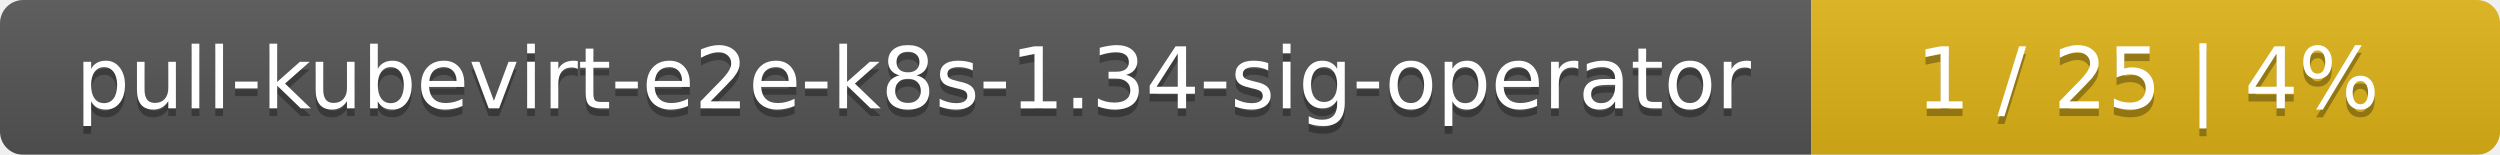
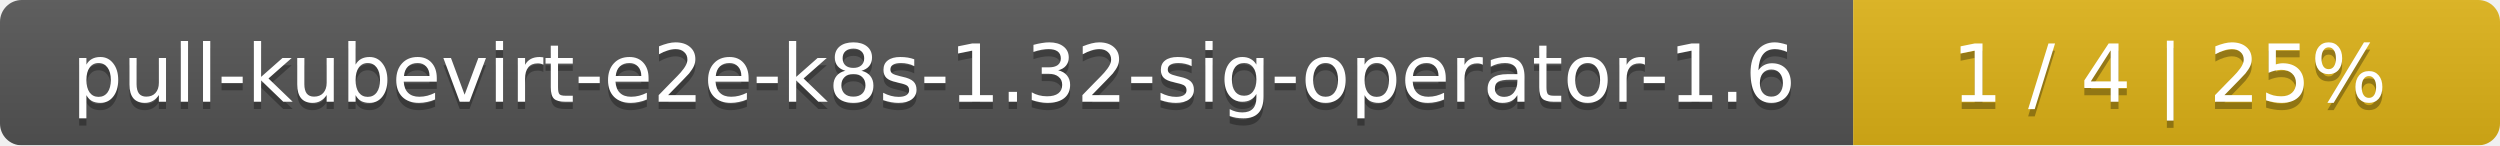
- <svg xmlns="http://www.w3.org/2000/svg" width="323" height="20">
+ <svg xmlns="http://www.w3.org/2000/svg" width="344" height="20">
  <linearGradient id="smooth" x2="0" y2="100%">
    <stop offset="0" stop-color="#bbb" stop-opacity=".1" />
    <stop offset="1" stop-opacity=".1" />
  </linearGradient>
  <mask id="round">
-     <rect width="323" height="20" rx="3" fill="#fff" />
+     <rect width="344" height="20" rx="3" fill="#fff" />
  </mask>
  <g mask="url(#round)">
-     <rect width="234" height="20" fill="#555" />
-     <rect x="234" width="89" height="20" fill="#dfb317" />
-     <rect width="323" height="20" fill="url(#smooth)" />
+     <rect width="255" height="20" fill="#555" />
+     <rect x="255" width="89" height="20" fill="#dfb317" />
+     <rect width="344" height="20" fill="url(#smooth)" />
  </g>
  <g fill="#fff" text-anchor="middle" font-family="DejaVu Sans,Verdana,Geneva,sans-serif" font-size="11">
-     <text x="118" y="15" fill="#010101" fill-opacity=".3">pull-kubevirt-e2e-k8s-1.34-sig-operator</text>
-     <text x="118" y="14">pull-kubevirt-e2e-k8s-1.34-sig-operator</text>
-     <text x="277.5" y="15" fill="#010101" fill-opacity=".3">1 / 25    |    4%</text>
-     <text x="277.5" y="14">1 / 25    |    4%</text>
+     <text x="128.5" y="15" fill="#010101" fill-opacity=".3">pull-kubevirt-e2e-k8s-1.32-sig-operator-1.6</text>
+     <text x="128.5" y="14">pull-kubevirt-e2e-k8s-1.32-sig-operator-1.6</text>
+     <text x="298.5" y="15" fill="#010101" fill-opacity=".3">1 / 4    |    25%</text>
+     <text x="298.5" y="14">1 / 4    |    25%</text>
  </g>
</svg>
